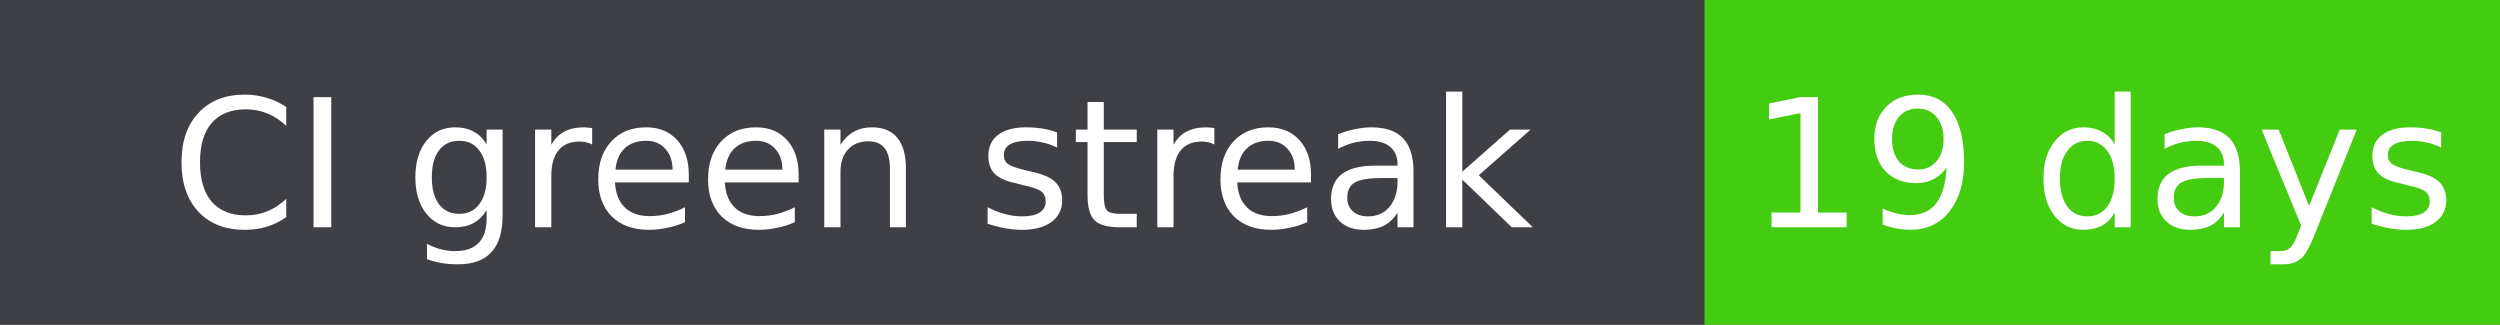
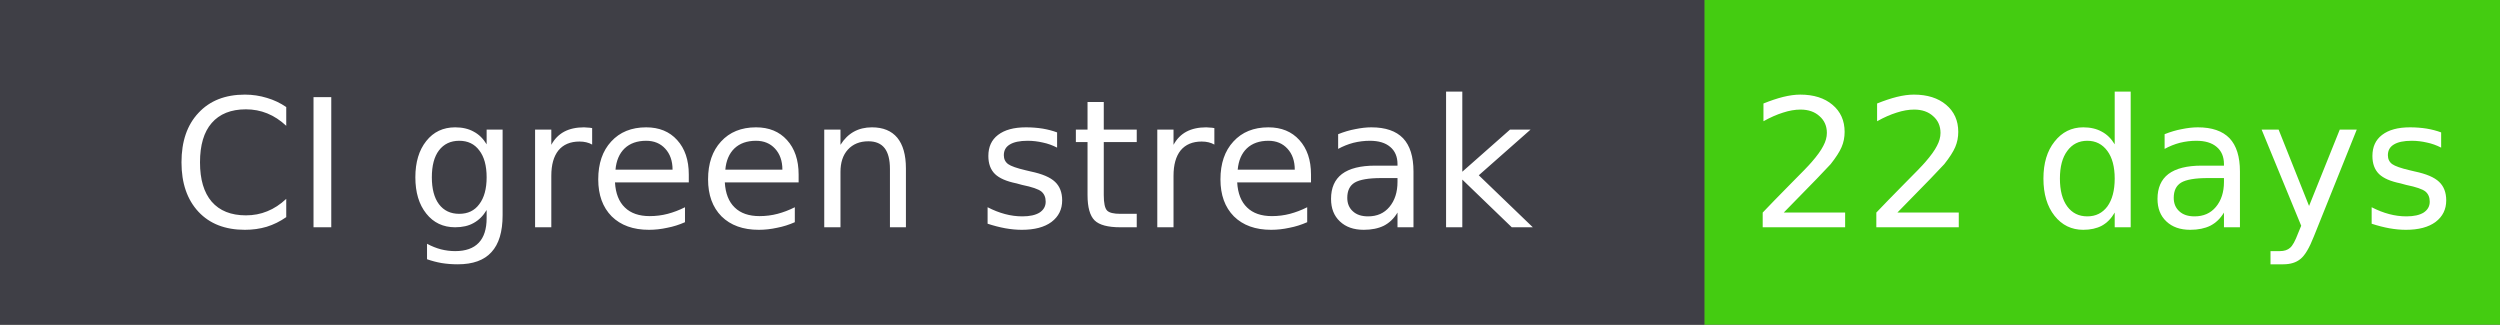
- <svg xmlns="http://www.w3.org/2000/svg" width="154" height="20" role="img" aria-label="CI green streak: 19 days">
+ <svg xmlns="http://www.w3.org/2000/svg" width="154" height="20" role="img" aria-label="CI green streak: 22 days">
  <rect width="100%" height="20" fill="#555" />
  <rect width="105" height="20" fill="#3f3f46" fill-opacity="1" />
  <rect x="105" width="49" height="20" fill="#4c1" />
  <rect width="154" height="20" rx="0" fill="none" />
  <text x="52.5" y="14" font-family="Verdana,Geneva,DejaVu Sans,sans-serif" font-size="11" fill="#fff" text-anchor="middle">CI green streak</text>
-   <text x="129.5" y="14" font-family="Verdana,Geneva,DejaVu Sans,sans-serif" font-size="11" fill="#fff" text-anchor="middle">19 days</text>
+   <text x="129.5" y="14" font-family="Verdana,Geneva,DejaVu Sans,sans-serif" font-size="11" fill="#fff" text-anchor="middle">22 days</text>
</svg>
